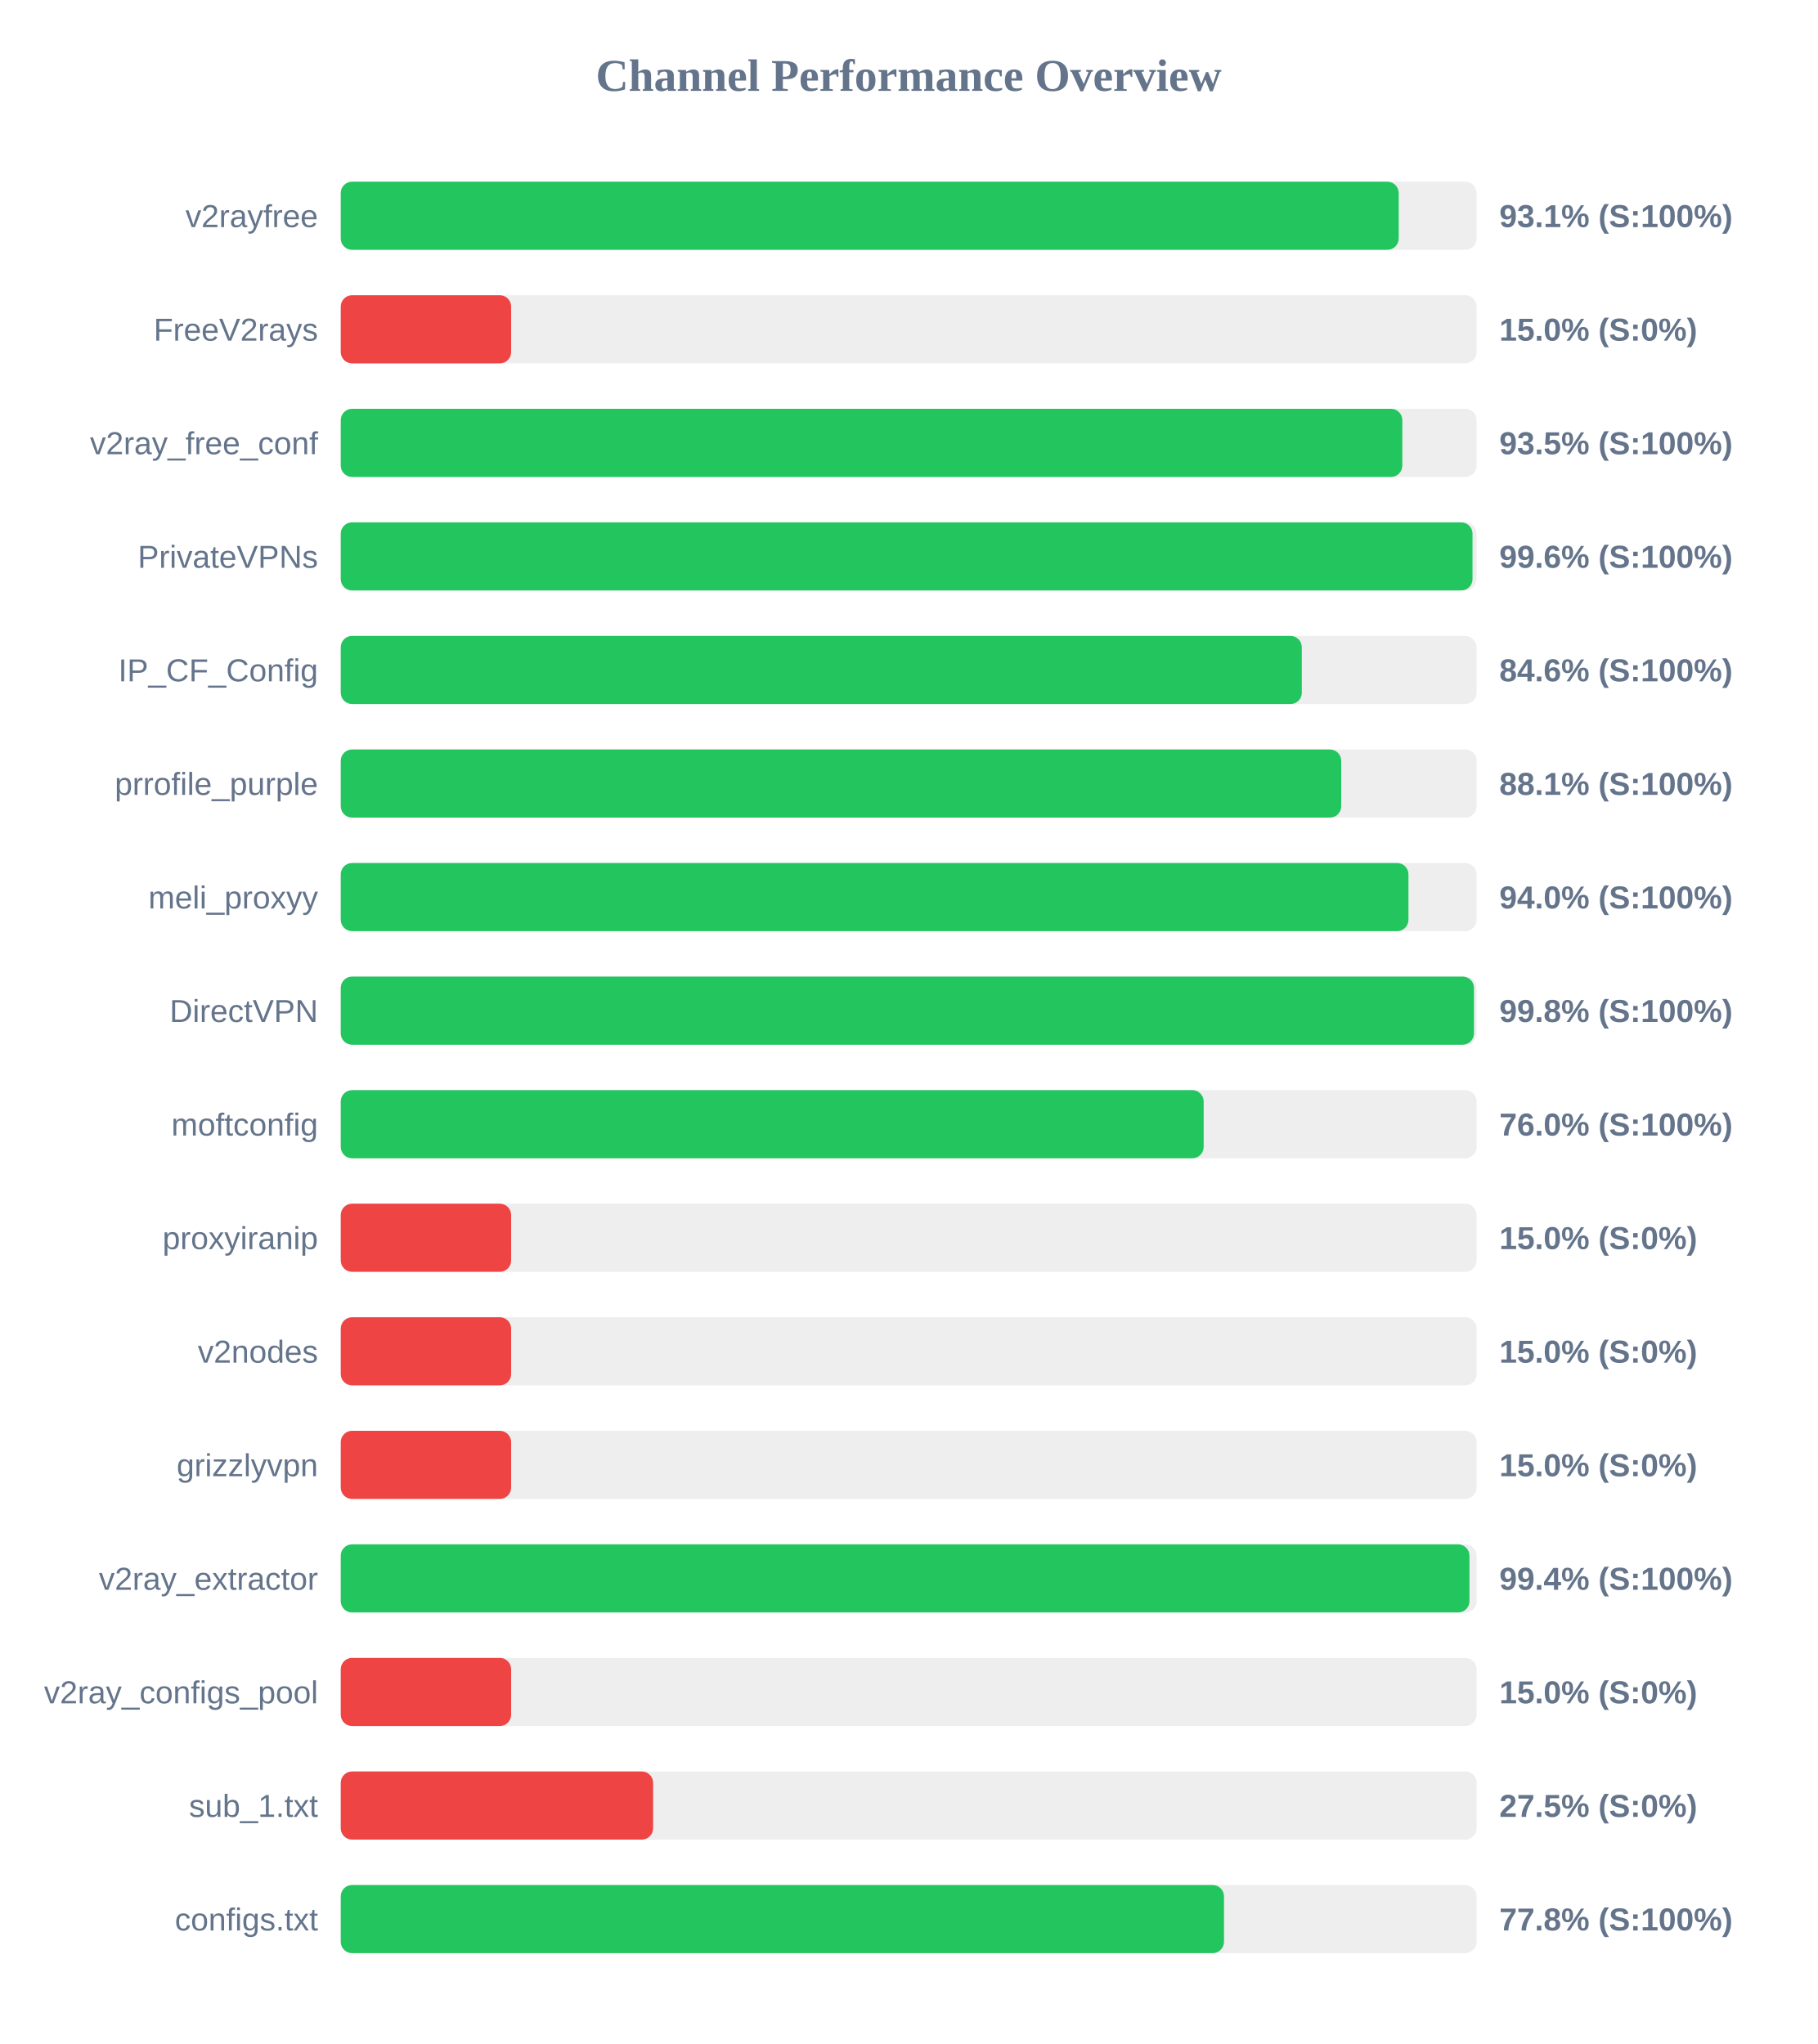
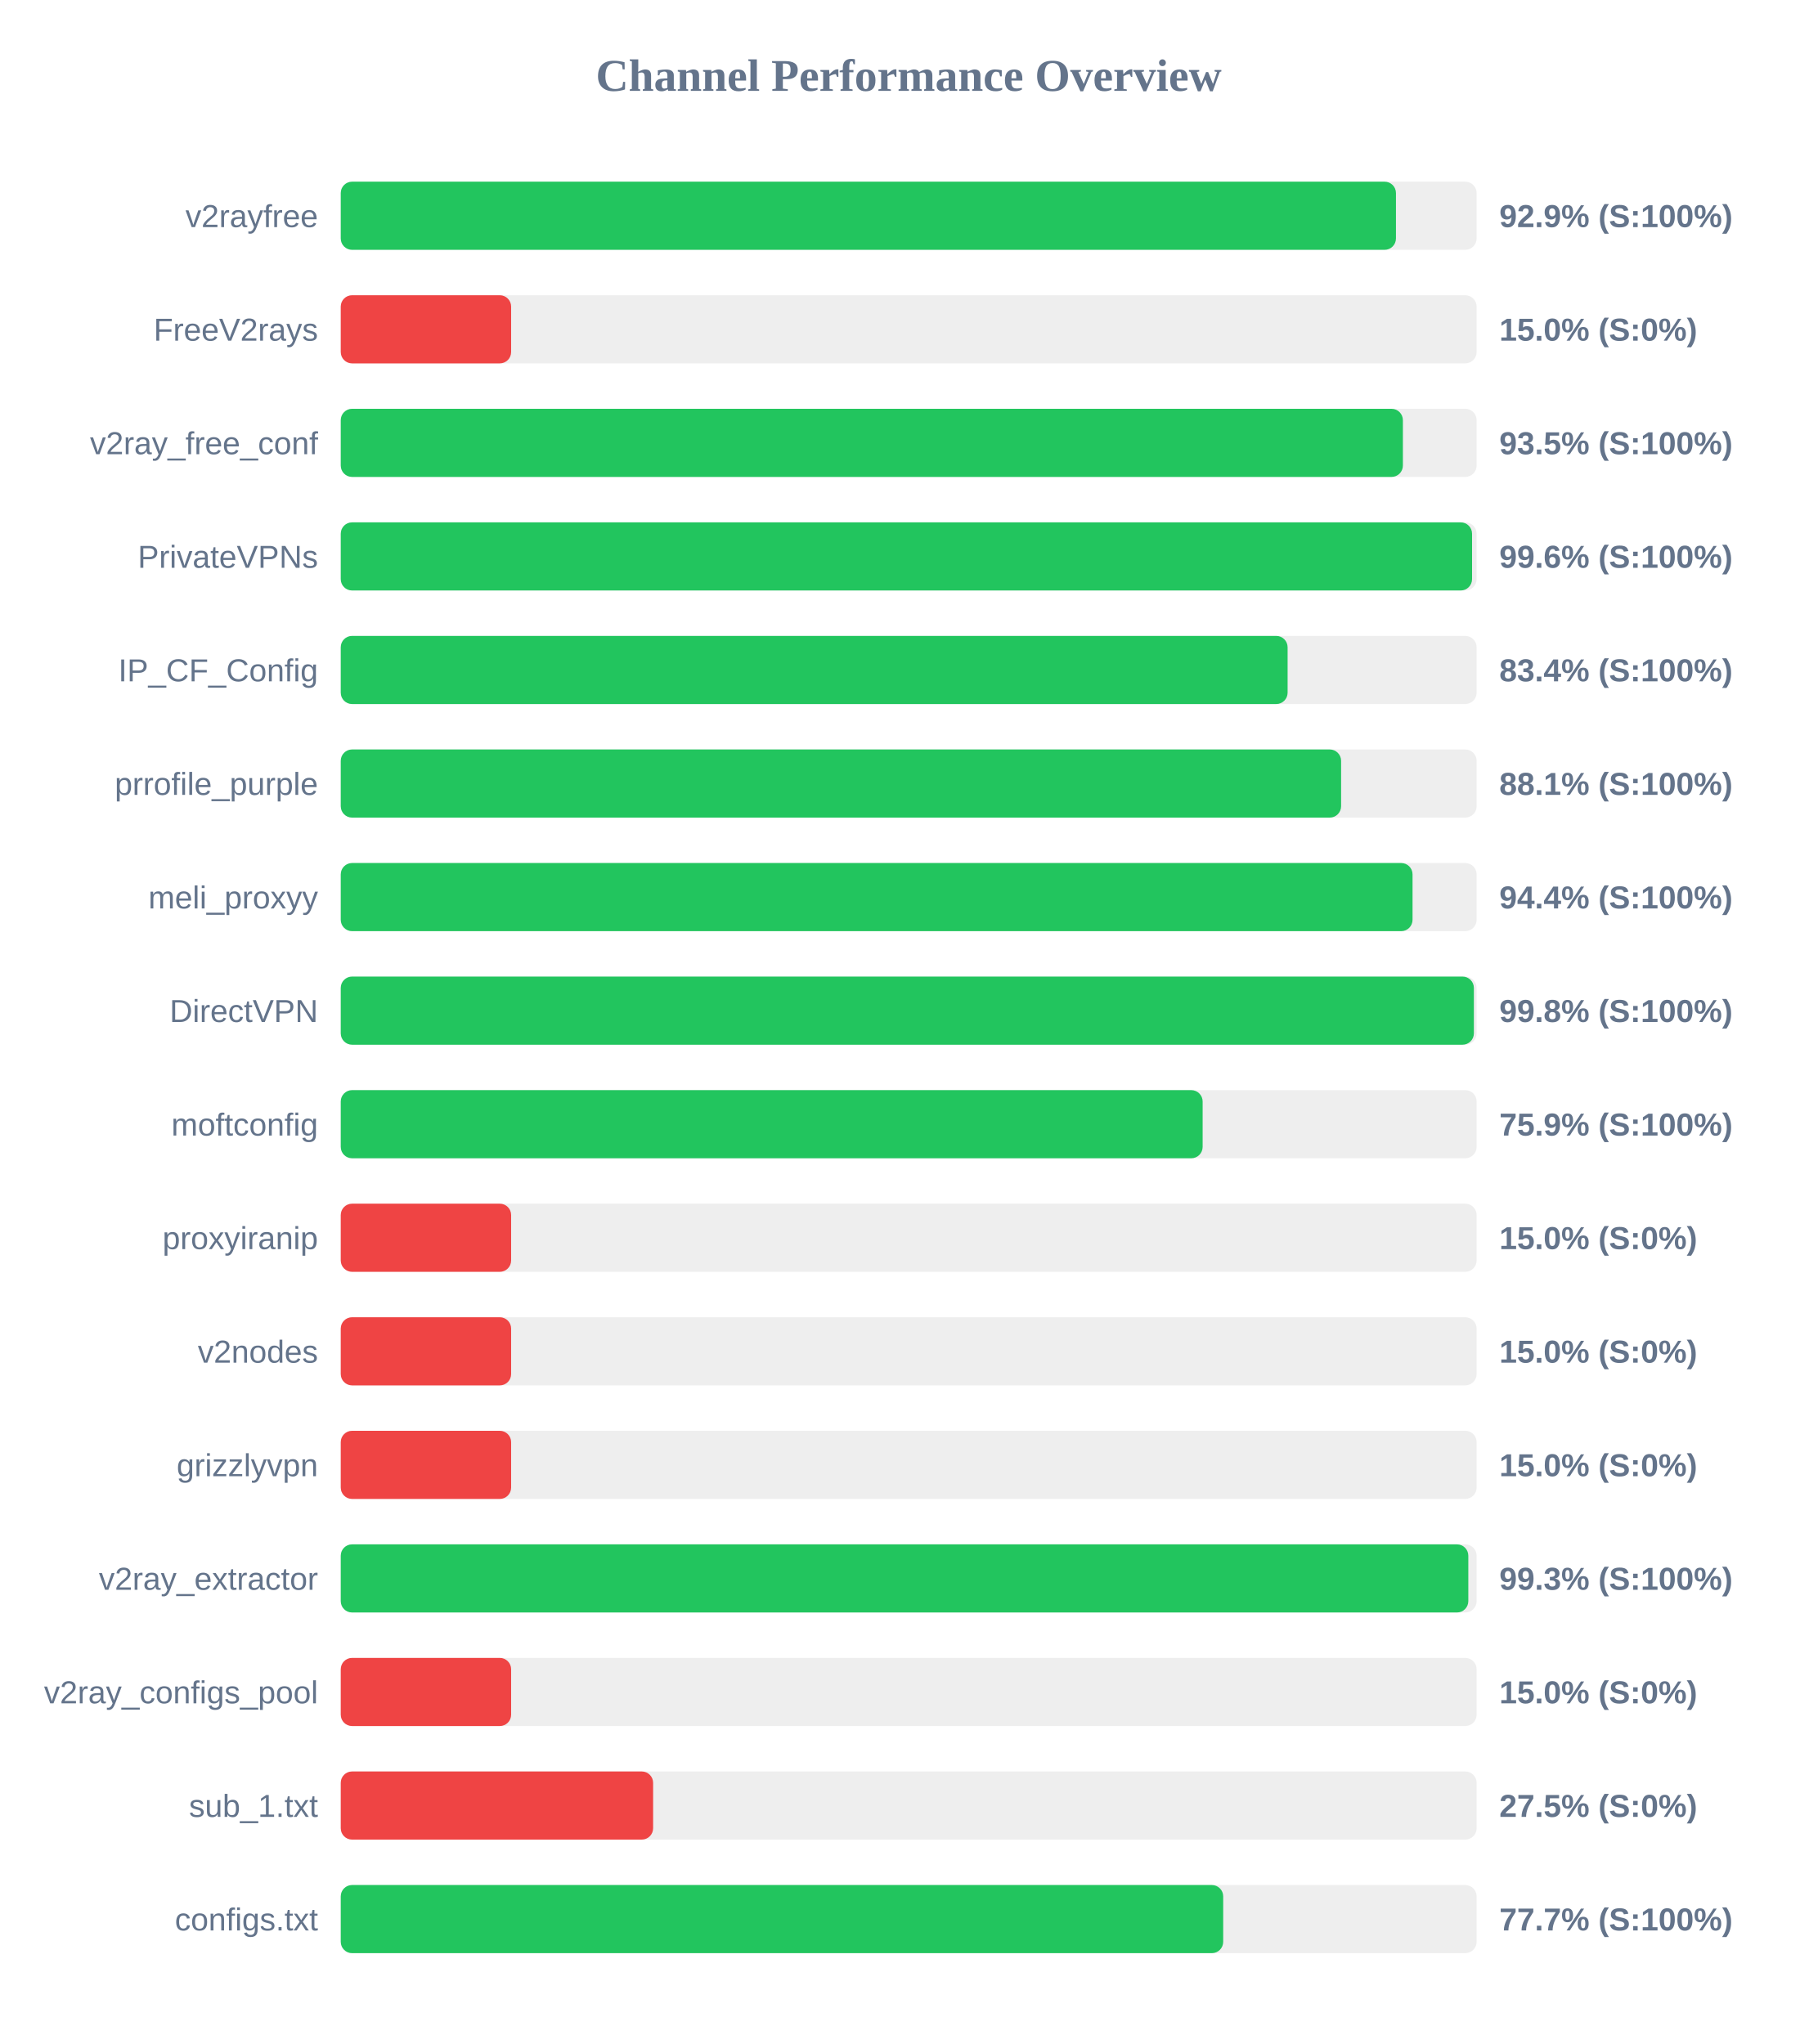
<svg xmlns="http://www.w3.org/2000/svg" width="800" height="900" version="1.1">
  <style>
        .row { font: 14px Arial; fill: #64748b; }
        .score { font: bold 14px Arial; fill: #64748b; }
    </style>
  <text x="400" y="40" text-anchor="middle" font-size="20px" font-weight="bold" fill="#64748b">Channel Performance Overview</text>
  <rect x="150" y="80" width="500" height="30" fill="#eee" rx="5" />
-   <rect x="150" y="80" width="465.7" height="30" fill="#22c55e" rx="5" />
+   <rect x="150" y="80" width="464.5" height="30" fill="#22c55e" rx="5" />
  <text x="140" y="100" text-anchor="end" class="row">v2rayfree</text>
-   <text x="660" y="100" text-anchor="start" class="score">93.1% (S:100%)</text>
+   <text x="660" y="100" text-anchor="start" class="score">92.9% (S:100%)</text>
  <rect x="150" y="130" width="500" height="30" fill="#eee" rx="5" />
  <rect x="150" y="130" width="75.0" height="30" fill="#ef4444" rx="5" />
  <text x="140" y="150" text-anchor="end" class="row">FreeV2rays</text>
  <text x="660" y="150" text-anchor="start" class="score">15.0% (S:0%)</text>
  <rect x="150" y="180" width="500" height="30" fill="#eee" rx="5" />
-   <rect x="150" y="180" width="467.3" height="30" fill="#22c55e" rx="5" />
+   <rect x="150" y="180" width="467.55" height="30" fill="#22c55e" rx="5" />
  <text x="140" y="200" text-anchor="end" class="row">v2ray_free_conf</text>
  <text x="660" y="200" text-anchor="start" class="score">93.5% (S:100%)</text>
  <rect x="150" y="230" width="500" height="30" fill="#eee" rx="5" />
-   <rect x="150" y="230" width="498.2" height="30" fill="#22c55e" rx="5" />
+   <rect x="150" y="230" width="498.0" height="30" fill="#22c55e" rx="5" />
  <text x="140" y="250" text-anchor="end" class="row">PrivateVPNs</text>
  <text x="660" y="250" text-anchor="start" class="score">99.6% (S:100%)</text>
  <rect x="150" y="280" width="500" height="30" fill="#eee" rx="5" />
-   <rect x="150" y="280" width="423.05" height="30" fill="#22c55e" rx="5" />
+   <rect x="150" y="280" width="416.8" height="30" fill="#22c55e" rx="5" />
  <text x="140" y="300" text-anchor="end" class="row">IP_CF_Config</text>
-   <text x="660" y="300" text-anchor="start" class="score">84.6% (S:100%)</text>
+   <text x="660" y="300" text-anchor="start" class="score">83.4% (S:100%)</text>
  <rect x="150" y="330" width="500" height="30" fill="#eee" rx="5" />
-   <rect x="150" y="330" width="440.4" height="30" fill="#22c55e" rx="5" />
+   <rect x="150" y="330" width="440.35" height="30" fill="#22c55e" rx="5" />
  <text x="140" y="350" text-anchor="end" class="row">prrofile_purple</text>
  <text x="660" y="350" text-anchor="start" class="score">88.1% (S:100%)</text>
  <rect x="150" y="380" width="500" height="30" fill="#eee" rx="5" />
-   <rect x="150" y="380" width="470.0" height="30" fill="#22c55e" rx="5" />
+   <rect x="150" y="380" width="471.8" height="30" fill="#22c55e" rx="5" />
  <text x="140" y="400" text-anchor="end" class="row">meli_proxyy</text>
-   <text x="660" y="400" text-anchor="start" class="score">94.0% (S:100%)</text>
+   <text x="660" y="400" text-anchor="start" class="score">94.4% (S:100%)</text>
  <rect x="150" y="430" width="500" height="30" fill="#eee" rx="5" />
-   <rect x="150" y="430" width="498.85" height="30" fill="#22c55e" rx="5" />
+   <rect x="150" y="430" width="498.8" height="30" fill="#22c55e" rx="5" />
  <text x="140" y="450" text-anchor="end" class="row">DirectVPN</text>
  <text x="660" y="450" text-anchor="start" class="score">99.8% (S:100%)</text>
  <rect x="150" y="480" width="500" height="30" fill="#eee" rx="5" />
-   <rect x="150" y="480" width="379.85" height="30" fill="#22c55e" rx="5" />
+   <rect x="150" y="480" width="379.4" height="30" fill="#22c55e" rx="5" />
  <text x="140" y="500" text-anchor="end" class="row">moftconfig</text>
-   <text x="660" y="500" text-anchor="start" class="score">76.0% (S:100%)</text>
+   <text x="660" y="500" text-anchor="start" class="score">75.9% (S:100%)</text>
  <rect x="150" y="530" width="500" height="30" fill="#eee" rx="5" />
  <rect x="150" y="530" width="75.0" height="30" fill="#ef4444" rx="5" />
  <text x="140" y="550" text-anchor="end" class="row">proxyiranip</text>
  <text x="660" y="550" text-anchor="start" class="score">15.0% (S:0%)</text>
  <rect x="150" y="580" width="500" height="30" fill="#eee" rx="5" />
  <rect x="150" y="580" width="75.0" height="30" fill="#ef4444" rx="5" />
  <text x="140" y="600" text-anchor="end" class="row">v2nodes</text>
  <text x="660" y="600" text-anchor="start" class="score">15.0% (S:0%)</text>
  <rect x="150" y="630" width="500" height="30" fill="#eee" rx="5" />
  <rect x="150" y="630" width="75.0" height="30" fill="#ef4444" rx="5" />
  <text x="140" y="650" text-anchor="end" class="row">grizzlyvpn</text>
  <text x="660" y="650" text-anchor="start" class="score">15.0% (S:0%)</text>
  <rect x="150" y="680" width="500" height="30" fill="#eee" rx="5" />
-   <rect x="150" y="680" width="496.85" height="30" fill="#22c55e" rx="5" />
+   <rect x="150" y="680" width="496.35" height="30" fill="#22c55e" rx="5" />
  <text x="140" y="700" text-anchor="end" class="row">v2ray_extractor</text>
-   <text x="660" y="700" text-anchor="start" class="score">99.4% (S:100%)</text>
+   <text x="660" y="700" text-anchor="start" class="score">99.3% (S:100%)</text>
  <rect x="150" y="730" width="500" height="30" fill="#eee" rx="5" />
  <rect x="150" y="730" width="75.0" height="30" fill="#ef4444" rx="5" />
  <text x="140" y="750" text-anchor="end" class="row">v2ray_configs_pool</text>
  <text x="660" y="750" text-anchor="start" class="score">15.0% (S:0%)</text>
  <rect x="150" y="780" width="500" height="30" fill="#eee" rx="5" />
  <rect x="150" y="780" width="137.5" height="30" fill="#ef4444" rx="5" />
  <text x="140" y="800" text-anchor="end" class="row">sub_1.txt</text>
  <text x="660" y="800" text-anchor="start" class="score">27.5% (S:0%)</text>
  <rect x="150" y="830" width="500" height="30" fill="#eee" rx="5" />
-   <rect x="150" y="830" width="388.8" height="30" fill="#22c55e" rx="5" />
+   <rect x="150" y="830" width="388.45" height="30" fill="#22c55e" rx="5" />
  <text x="140" y="850" text-anchor="end" class="row">configs.txt</text>
-   <text x="660" y="850" text-anchor="start" class="score">77.8% (S:100%)</text>
+   <text x="660" y="850" text-anchor="start" class="score">77.7% (S:100%)</text>
</svg>
